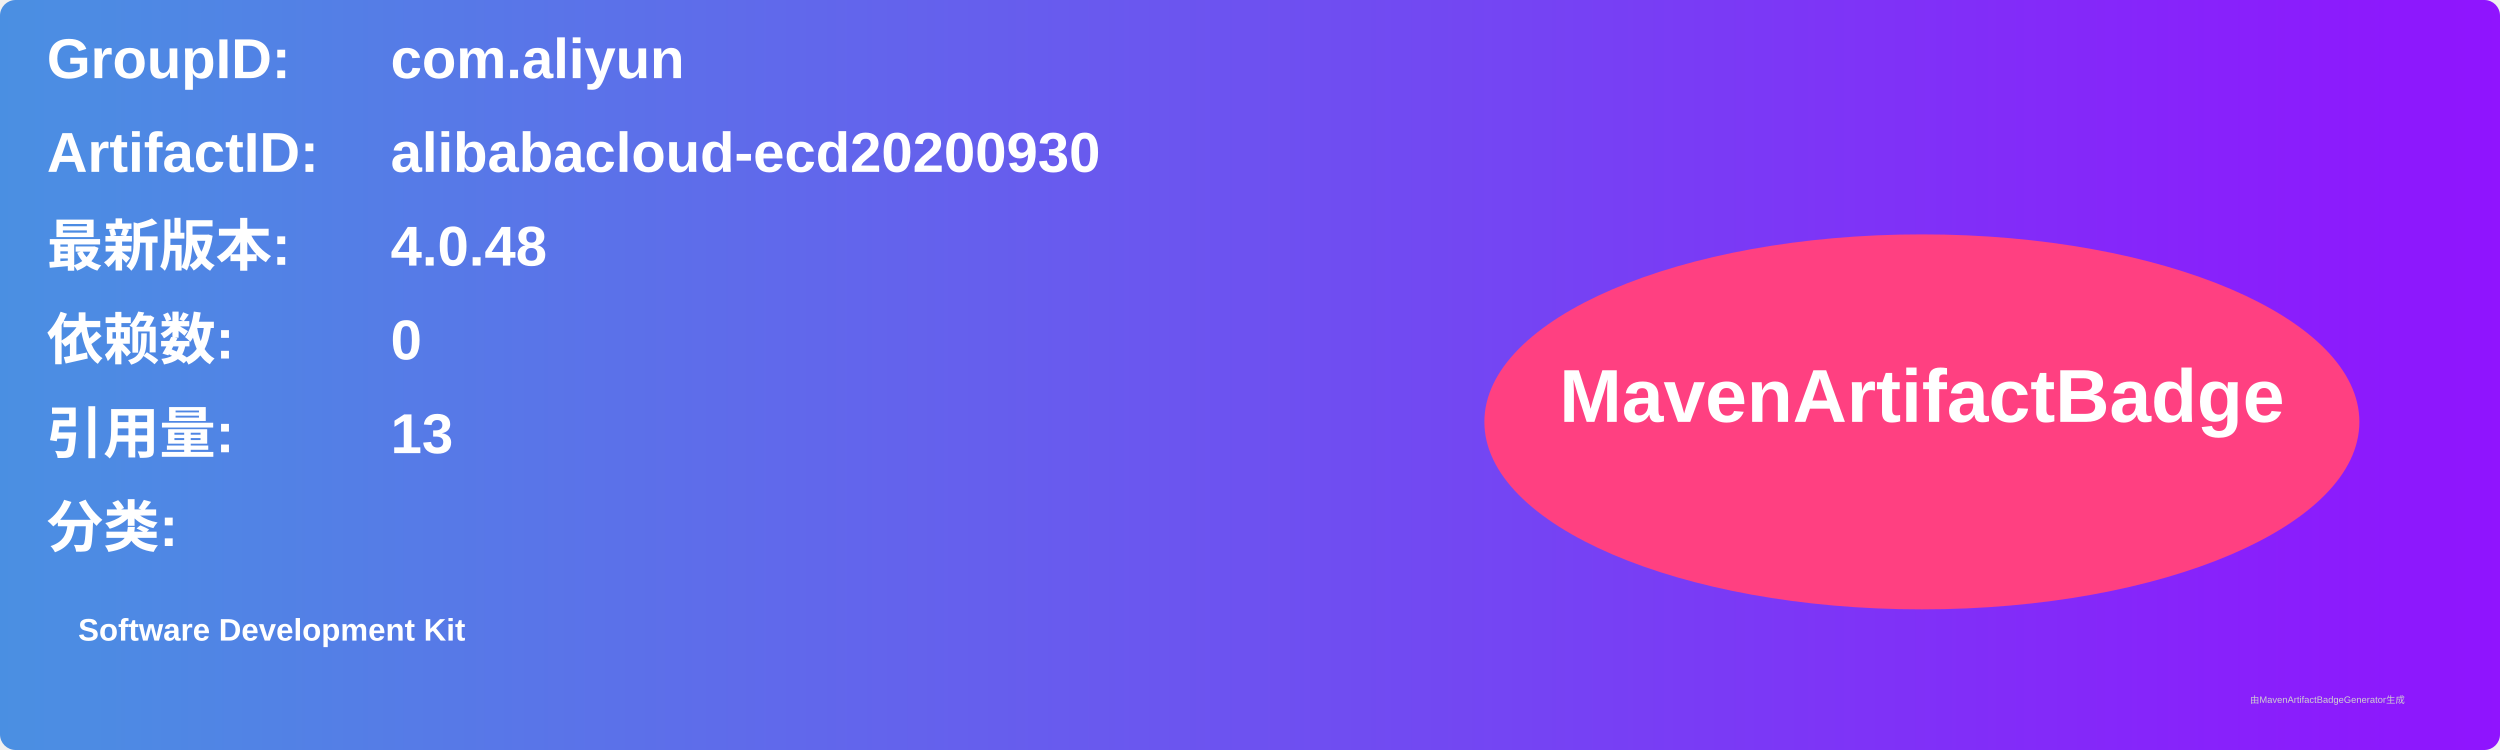
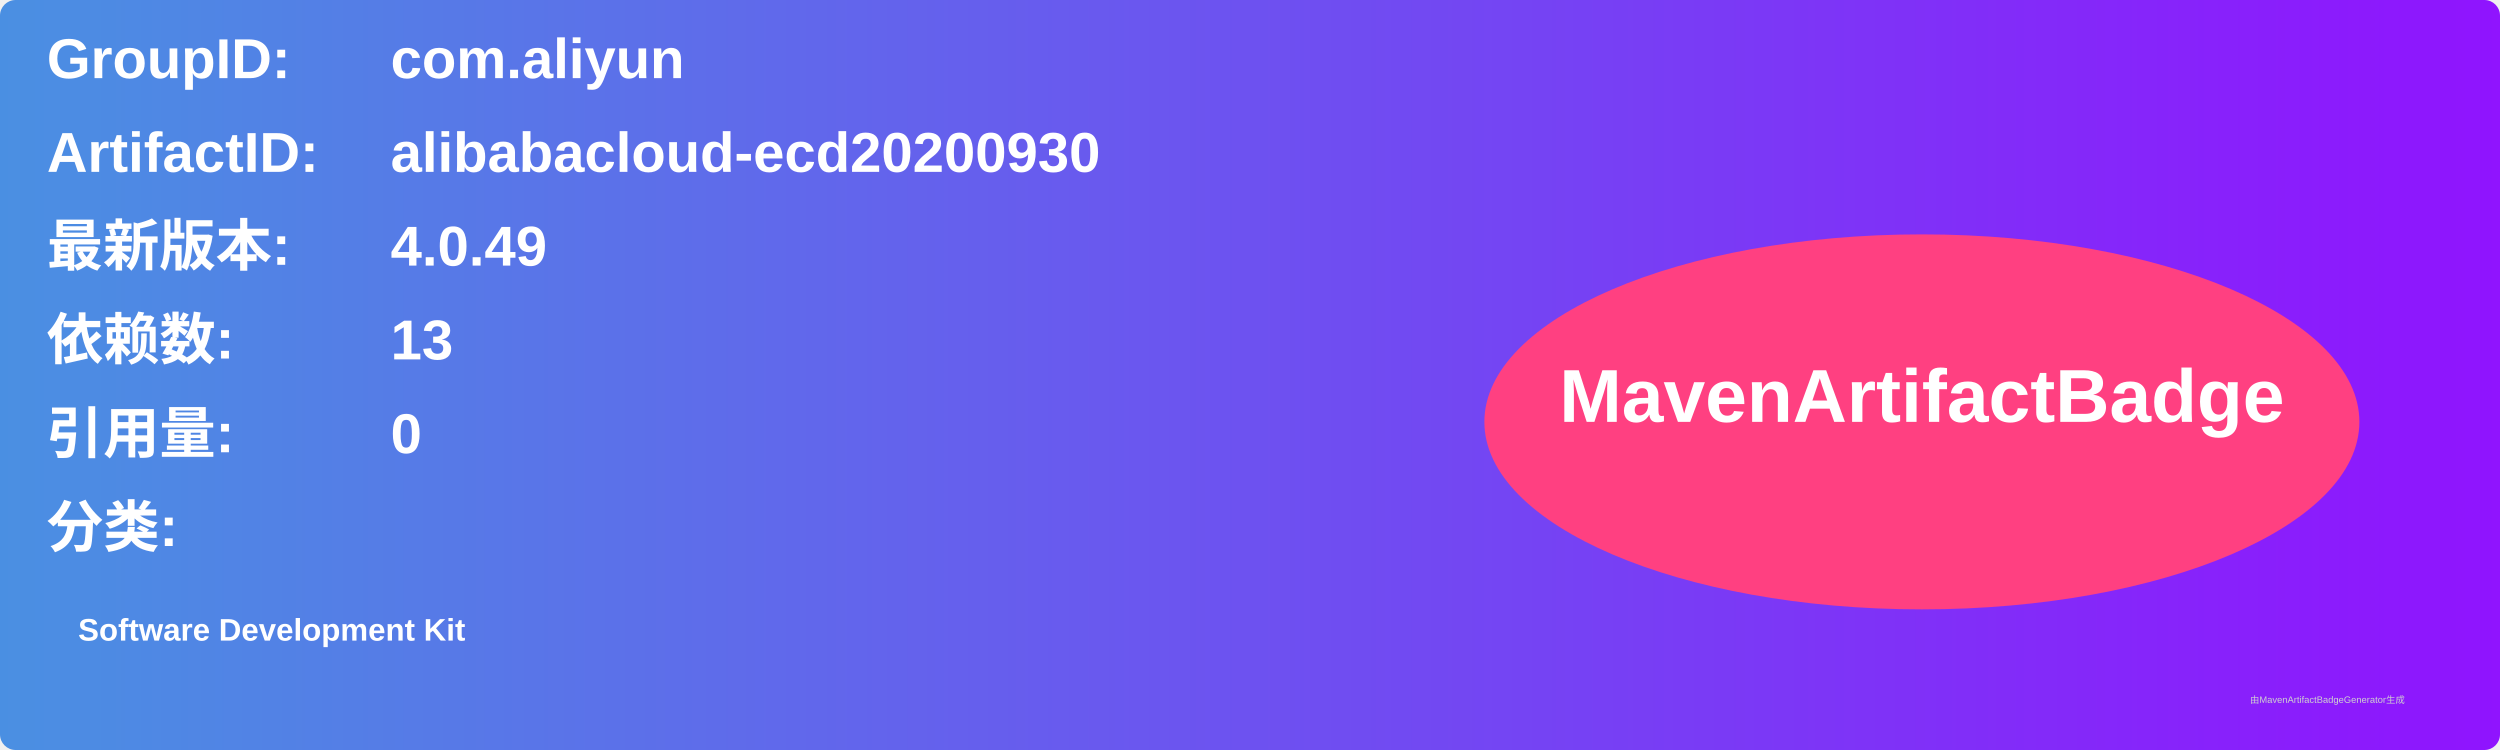
<svg xmlns="http://www.w3.org/2000/svg" width="800" height="240" viewBox="0 0 800 240">
  <linearGradient id="grad" x1="0%" y1="0%" x2="100%" y2="0%">
    <stop offset="0%" stop-color="#4a90e2" />
    <stop offset="100%" stop-color="#9013fe" />
  </linearGradient>
  <rect width="100%" height="100%" rx="5" ry="5" fill="url(#grad)" />
  <g transform="translate(15, 15)">
    <text x="0" y="10" font-family="Arial" font-size="18" fill="white" font-weight="bold" width="260">GroupID:</text>
    <text x="110" y="10" font-family="Arial" font-size="18" fill="white" font-weight="bold" width="460">com.aliyun</text>
    <text x="0" y="40" font-family="Arial" font-size="18" fill="white" font-weight="bold" width="260">ArtifactID:</text>
    <text x="110" y="40" font-family="Arial" font-size="18" fill="white" font-weight="bold" width="460">alibabacloud-ecd20200930</text>
    <text x="0" y="70" font-family="Arial" font-size="18" fill="white" font-weight="bold">最新版本:</text>
    <text x="110" y="70" font-family="Arial" font-size="18" fill="white" font-weight="bold">
-       <tspan font-weight="bold">4.0.48</tspan>
+       <tspan font-weight="bold">4.0.49</tspan>
    </text>
    <text x="0" y="100" font-family="Arial" font-size="18" fill="white" font-weight="bold">依赖数: </text>
    <text x="110" y="100" font-family="Arial" font-size="18" fill="white">
-       <tspan font-weight="bold">0</tspan>
+       <tspan font-weight="bold">13</tspan>
    </text>
    <text x="0" y="130" font-family="Arial" font-size="18" fill="white" font-weight="bold">引用量: </text>
    <text x="110" y="130" font-family="Arial" font-size="18" fill="white">
-       <tspan font-weight="bold">13</tspan>
+       <tspan font-weight="bold">0</tspan>
    </text>
    <text x="0" y="160" font-family="Arial" font-size="18" fill="white" font-weight="bold">分类:</text>
    <text x="10" y="190" font-family="Arial" font-size="10" fill="white">
      <tspan font-weight="bold">Software Development Kit</tspan>
    </text>
    <ellipse cx="600" cy="120" rx="140" ry="60" fill="#ff4081" />
    <text x="600" y="120" text-anchor="middle" font-family="Arial" font-size="24" fill="white" font-weight="bold">MavenArtifactBadge</text>
  </g>
  <text x="720" y="225" font-family="Arial" font-size="3" fill="#d0d0d0">由MavenArtifactBadgeGenerator生成</text>
</svg>
